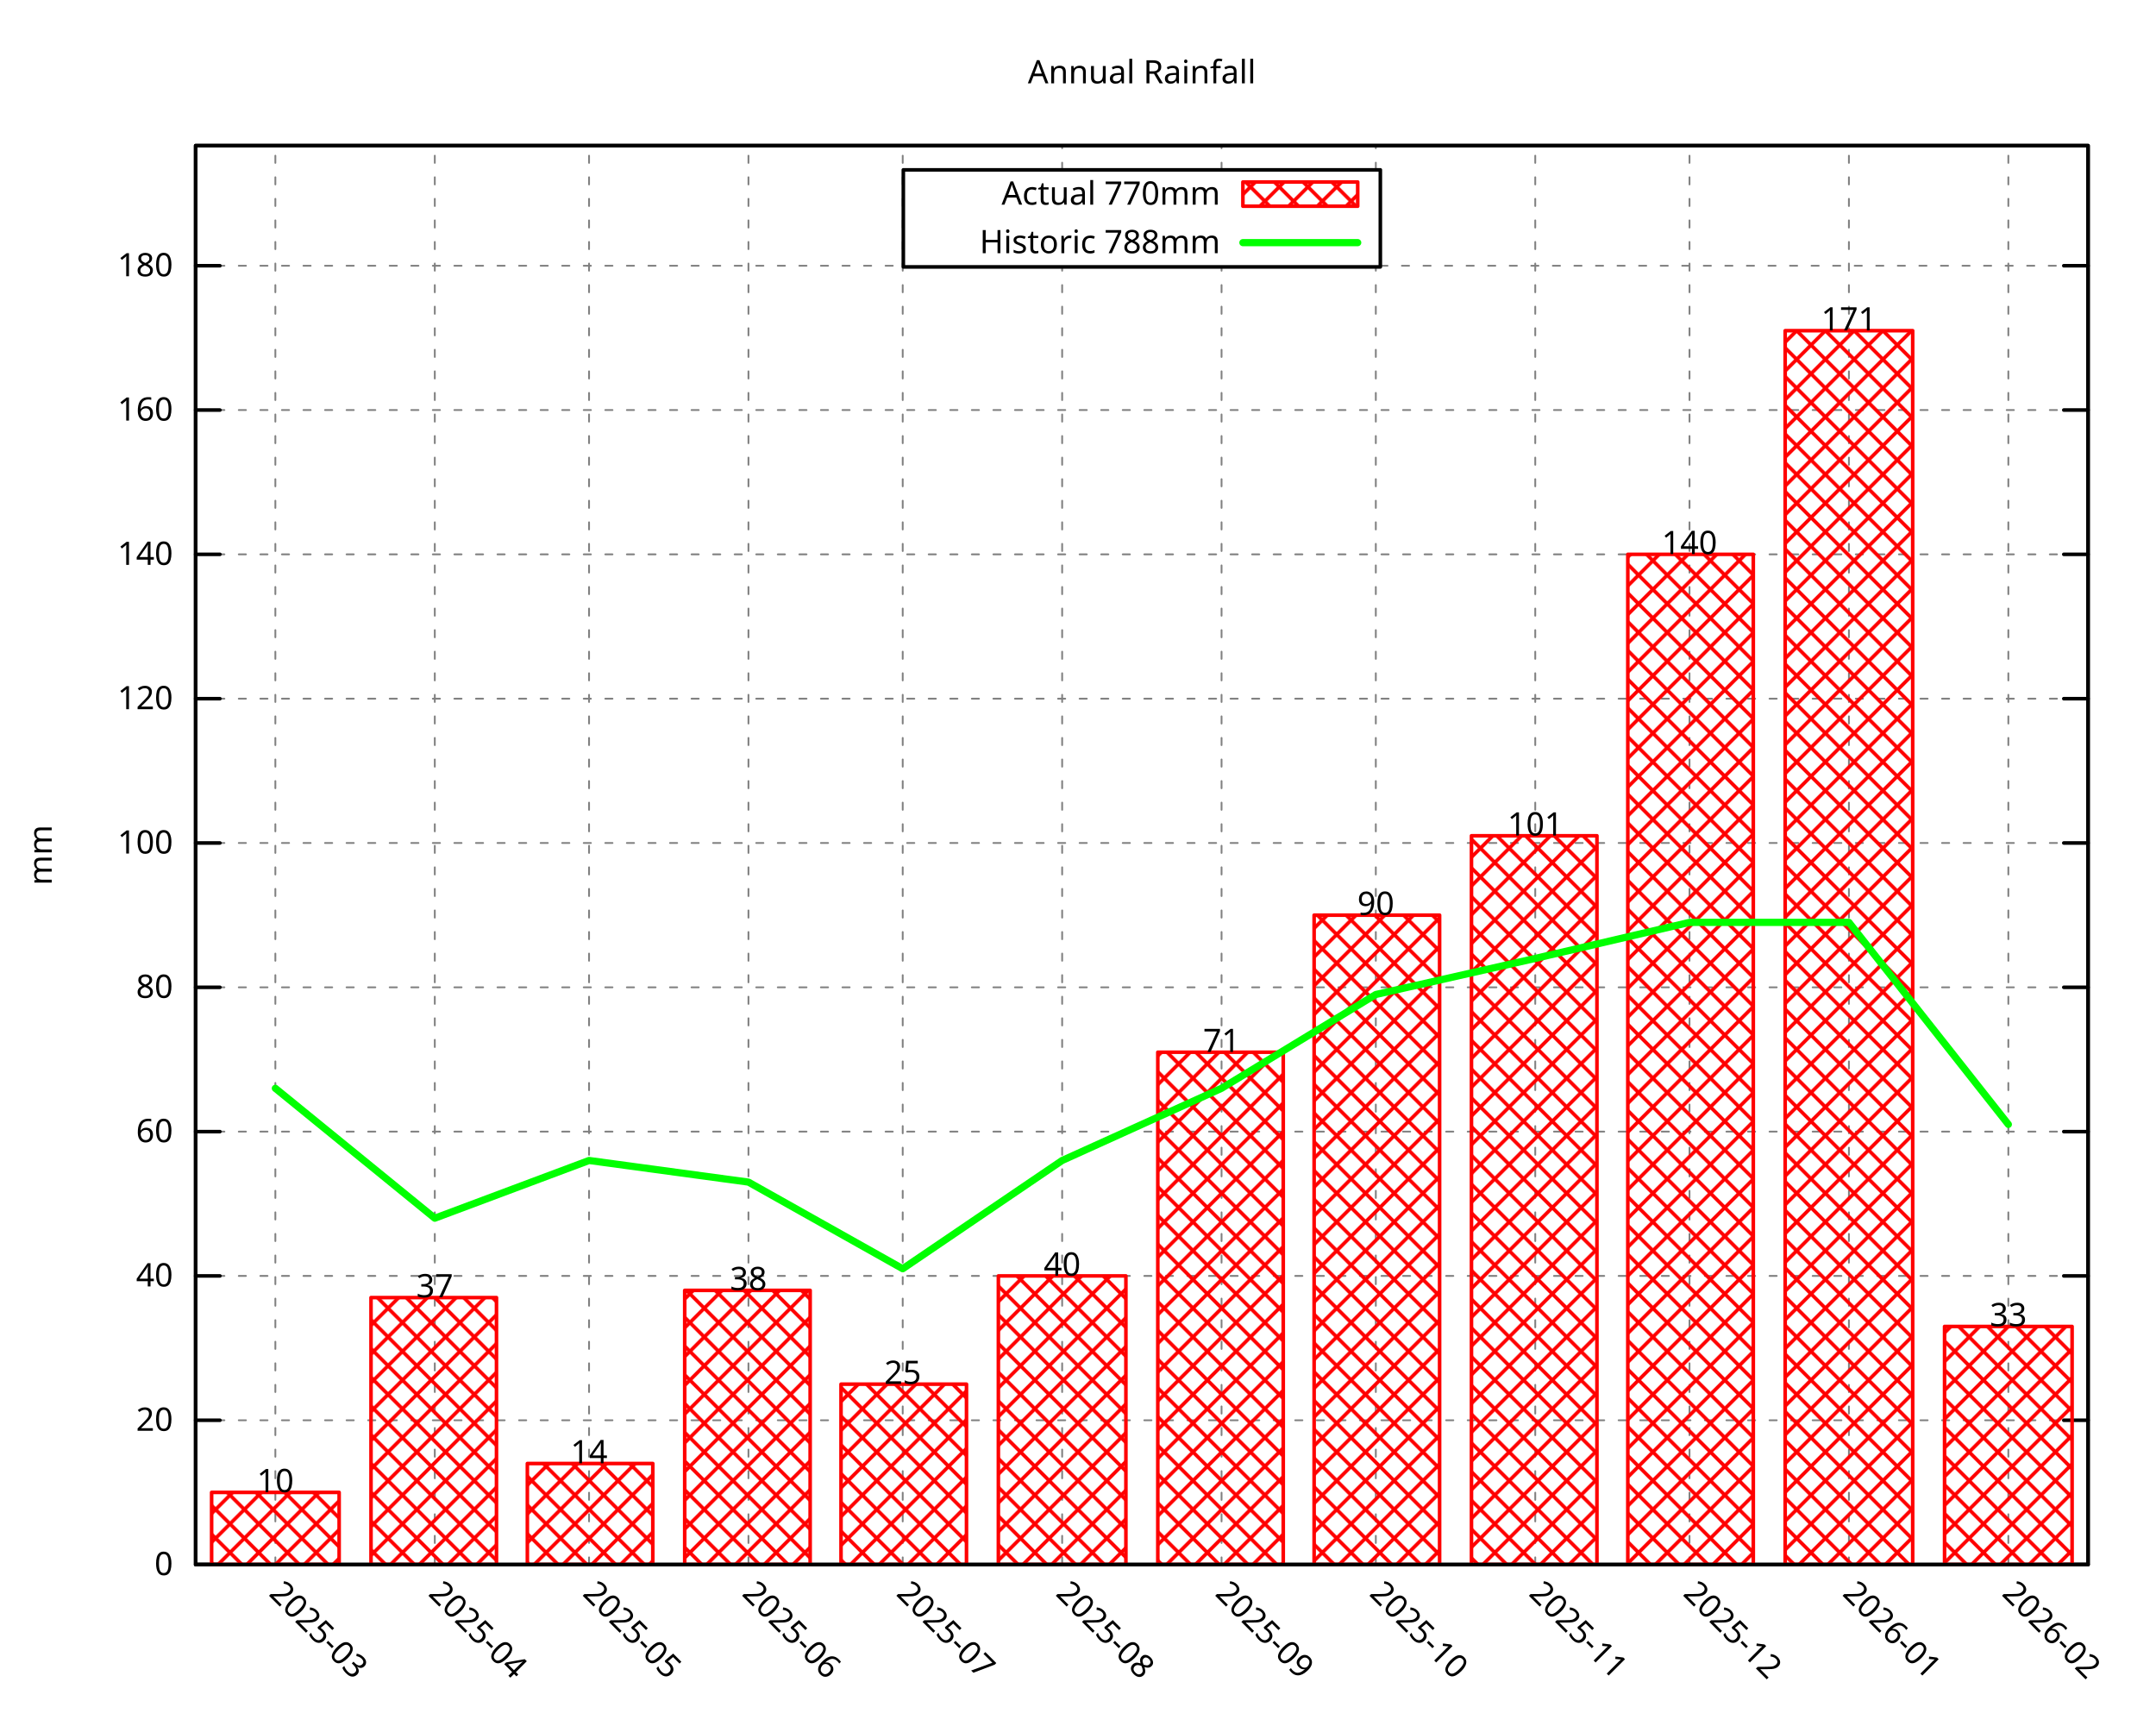
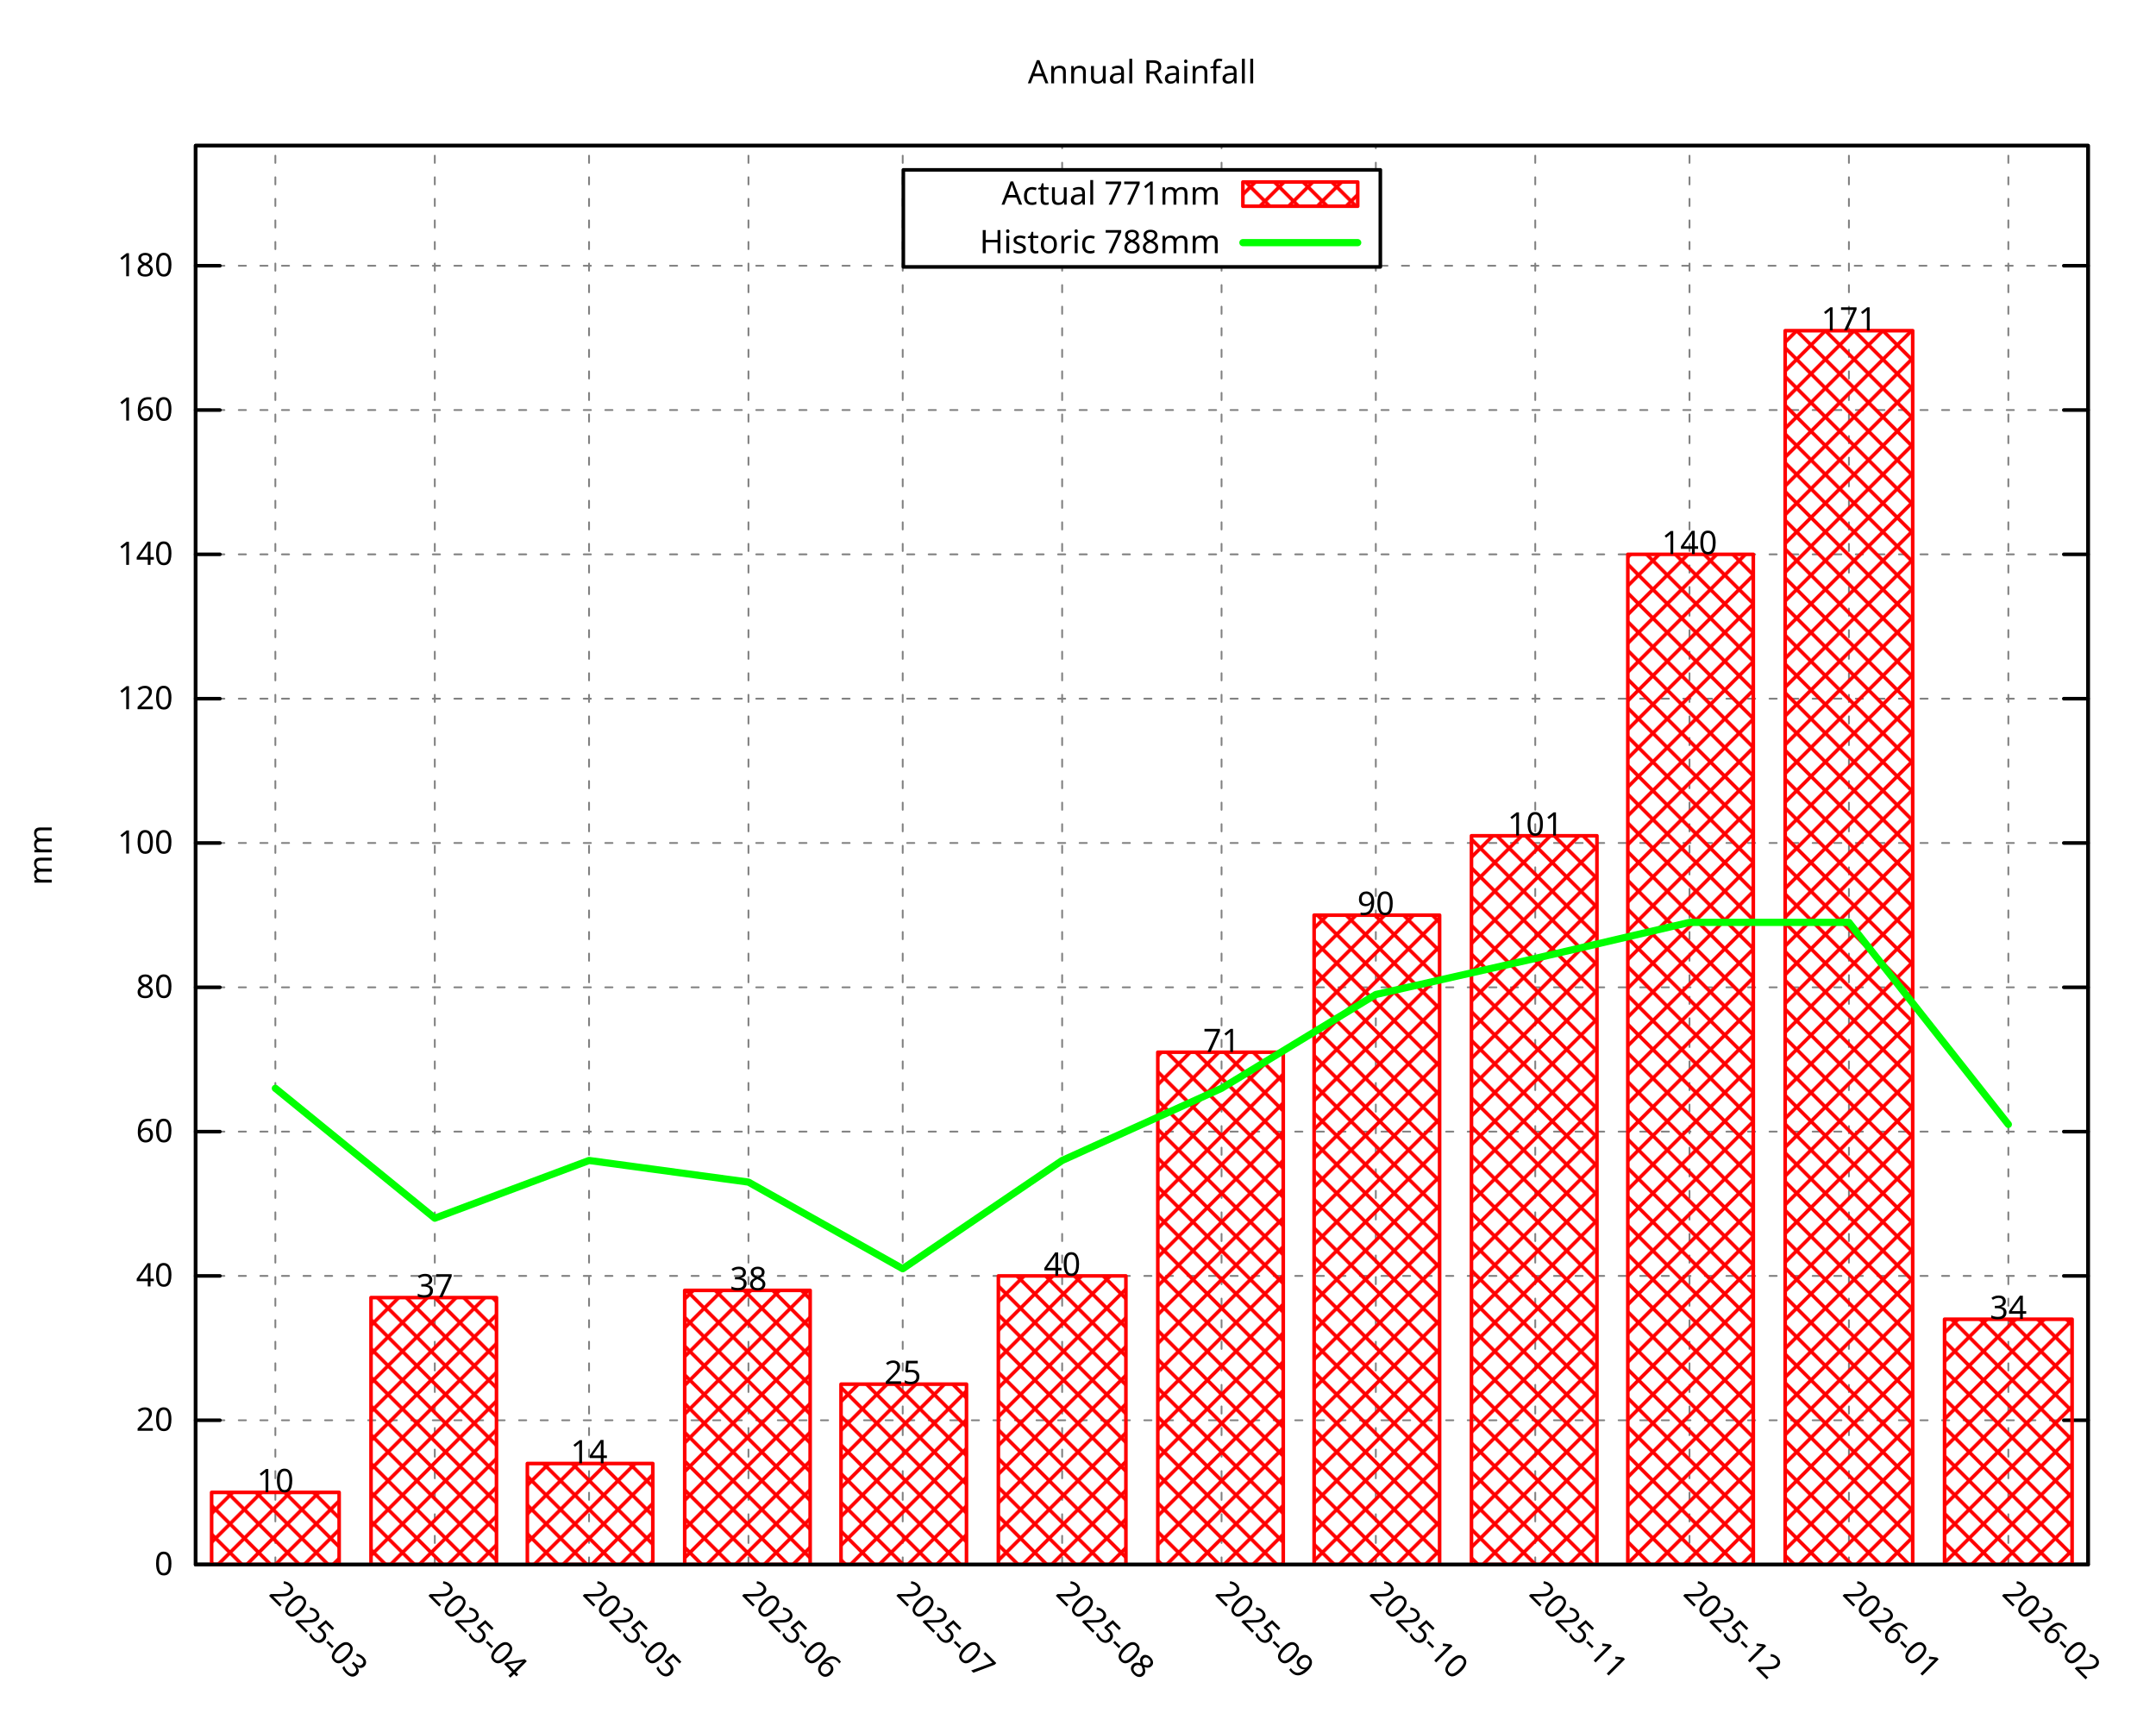
<svg xmlns="http://www.w3.org/2000/svg" xmlns:xlink="http://www.w3.org/1999/xlink" width="600" height="480" viewBox="0 0 600 480">
  <g id="gnuplot_canvas">
    <rect x="0" y="0" width="600" height="480" fill="none" />
    <defs>
      <circle id="gpDot" r="0.5" stroke-width="0.5" stroke="currentColor" />
      <path id="gpPt0" stroke-width="0.296" stroke="currentColor" d="M-1,0 h2 M0,-1 v2" />
      <path id="gpPt1" stroke-width="0.296" stroke="currentColor" d="M-1,-1 L1,1 M1,-1 L-1,1" />
      <path id="gpPt2" stroke-width="0.296" stroke="currentColor" d="M-1,0 L1,0 M0,-1 L0,1 M-1,-1 L1,1 M-1,1 L1,-1" />
      <rect id="gpPt3" stroke-width="0.296" stroke="currentColor" x="-1" y="-1" width="2" height="2" />
      <rect id="gpPt4" stroke-width="0.296" stroke="currentColor" fill="currentColor" x="-1" y="-1" width="2" height="2" />
      <circle id="gpPt5" stroke-width="0.296" stroke="currentColor" cx="0" cy="0" r="1" />
      <use xlink:href="#gpPt5" id="gpPt6" fill="currentColor" stroke="none" />
      <path id="gpPt7" stroke-width="0.296" stroke="currentColor" d="M0,-1.33 L-1.33,0.67 L1.33,0.67 z" />
      <use xlink:href="#gpPt7" id="gpPt8" fill="currentColor" stroke="none" />
      <use xlink:href="#gpPt7" id="gpPt9" stroke="currentColor" transform="rotate(180)" />
      <use xlink:href="#gpPt9" id="gpPt10" fill="currentColor" stroke="none" />
      <use xlink:href="#gpPt3" id="gpPt11" stroke="currentColor" transform="rotate(45)" />
      <use xlink:href="#gpPt11" id="gpPt12" fill="currentColor" stroke="none" />
      <path id="gpPt13" stroke-width="0.296" stroke="currentColor" d="M0,1.330 L1.265,0.411 L0.782,-1.067 L-0.782,-1.076 L-1.265,0.411 z" />
      <use xlink:href="#gpPt13" id="gpPt14" fill="currentColor" stroke="none" />
      <filter id="textbox" filterUnits="objectBoundingBox" x="0" y="0" height="1" width="1">
        <feFlood flood-color="white" flood-opacity="1" result="bgnd" />
        <feComposite in="SourceGraphic" in2="bgnd" operator="atop" />
      </filter>
      <filter id="greybox" filterUnits="objectBoundingBox" x="0" y="0" height="1" width="1">
        <feFlood flood-color="lightgrey" flood-opacity="1" result="grey" />
        <feComposite in="SourceGraphic" in2="grey" operator="atop" />
      </filter>
    </defs>
    <g fill="none" color="white" stroke="currentColor" stroke-width="1.00" stroke-linecap="round" stroke-linejoin="round">
</g>
    <g fill="none" color="black" stroke="currentColor" stroke-width="1.00" stroke-linecap="round" stroke-linejoin="round">
</g>
    <g fill="none" color="black" stroke="black" stroke-width="0.50" stroke-linecap="round" stroke-linejoin="round">
</g>
    <g fill="none" color="gray" stroke="currentColor" stroke-width="0.50" stroke-linecap="round" stroke-linejoin="round">
      <path stroke="gray" stroke-dasharray="2,4" class="gridline" d="M54.45,435.32 L581.09,435.32  " />
    </g>
    <g fill="none" color="gray" stroke="gray" stroke-width="1.00" stroke-linecap="round" stroke-linejoin="round">
</g>
    <g fill="none" color="black" stroke="currentColor" stroke-width="1.00" stroke-linecap="round" stroke-linejoin="round">
      <path stroke="black" d="M54.45,435.32 L61.20,435.32 M581.09,435.32 L574.34,435.32  " />
      <g transform="translate(48.15,438.25)" stroke="none" fill="black" font-family="Droid Sans" font-size="9.00" text-anchor="end">
        <text>
          <tspan font-family="Droid Sans"> 0</tspan>
        </text>
      </g>
    </g>
    <g fill="none" color="black" stroke="currentColor" stroke-width="1.00" stroke-linecap="round" stroke-linejoin="round">
</g>
    <g fill="none" color="black" stroke="black" stroke-width="0.50" stroke-linecap="round" stroke-linejoin="round">
</g>
    <g fill="none" color="gray" stroke="currentColor" stroke-width="0.50" stroke-linecap="round" stroke-linejoin="round">
      <path stroke="gray" stroke-dasharray="2,4" class="gridline" d="M54.45,395.17 L581.09,395.17  " />
    </g>
    <g fill="none" color="gray" stroke="gray" stroke-width="1.00" stroke-linecap="round" stroke-linejoin="round">
</g>
    <g fill="none" color="black" stroke="currentColor" stroke-width="1.00" stroke-linecap="round" stroke-linejoin="round">
      <path stroke="black" d="M54.45,395.17 L61.20,395.17 M581.09,395.17 L574.34,395.17  " />
      <g transform="translate(48.15,398.10)" stroke="none" fill="black" font-family="Droid Sans" font-size="9.00" text-anchor="end">
        <text>
          <tspan font-family="Droid Sans"> 20</tspan>
        </text>
      </g>
    </g>
    <g fill="none" color="black" stroke="currentColor" stroke-width="1.00" stroke-linecap="round" stroke-linejoin="round">
</g>
    <g fill="none" color="black" stroke="black" stroke-width="0.50" stroke-linecap="round" stroke-linejoin="round">
</g>
    <g fill="none" color="gray" stroke="currentColor" stroke-width="0.50" stroke-linecap="round" stroke-linejoin="round">
      <path stroke="gray" stroke-dasharray="2,4" class="gridline" d="M54.45,355.01 L581.09,355.01  " />
    </g>
    <g fill="none" color="gray" stroke="gray" stroke-width="1.00" stroke-linecap="round" stroke-linejoin="round">
</g>
    <g fill="none" color="black" stroke="currentColor" stroke-width="1.00" stroke-linecap="round" stroke-linejoin="round">
      <path stroke="black" d="M54.45,355.01 L61.20,355.01 M581.09,355.01 L574.34,355.01  " />
      <g transform="translate(48.15,357.94)" stroke="none" fill="black" font-family="Droid Sans" font-size="9.00" text-anchor="end">
        <text>
          <tspan font-family="Droid Sans"> 40</tspan>
        </text>
      </g>
    </g>
    <g fill="none" color="black" stroke="currentColor" stroke-width="1.00" stroke-linecap="round" stroke-linejoin="round">
</g>
    <g fill="none" color="black" stroke="black" stroke-width="0.50" stroke-linecap="round" stroke-linejoin="round">
</g>
    <g fill="none" color="gray" stroke="currentColor" stroke-width="0.50" stroke-linecap="round" stroke-linejoin="round">
      <path stroke="gray" stroke-dasharray="2,4" class="gridline" d="M54.45,314.86 L581.09,314.86  " />
    </g>
    <g fill="none" color="gray" stroke="gray" stroke-width="1.00" stroke-linecap="round" stroke-linejoin="round">
</g>
    <g fill="none" color="black" stroke="currentColor" stroke-width="1.00" stroke-linecap="round" stroke-linejoin="round">
      <path stroke="black" d="M54.45,314.86 L61.20,314.86 M581.09,314.86 L574.34,314.86  " />
      <g transform="translate(48.15,317.79)" stroke="none" fill="black" font-family="Droid Sans" font-size="9.00" text-anchor="end">
        <text>
          <tspan font-family="Droid Sans"> 60</tspan>
        </text>
      </g>
    </g>
    <g fill="none" color="black" stroke="currentColor" stroke-width="1.00" stroke-linecap="round" stroke-linejoin="round">
</g>
    <g fill="none" color="black" stroke="black" stroke-width="0.50" stroke-linecap="round" stroke-linejoin="round">
</g>
    <g fill="none" color="gray" stroke="currentColor" stroke-width="0.50" stroke-linecap="round" stroke-linejoin="round">
      <path stroke="gray" stroke-dasharray="2,4" class="gridline" d="M54.45,274.71 L581.09,274.71  " />
    </g>
    <g fill="none" color="gray" stroke="gray" stroke-width="1.00" stroke-linecap="round" stroke-linejoin="round">
</g>
    <g fill="none" color="black" stroke="currentColor" stroke-width="1.00" stroke-linecap="round" stroke-linejoin="round">
      <path stroke="black" d="M54.45,274.71 L61.20,274.71 M581.09,274.71 L574.34,274.71  " />
      <g transform="translate(48.15,277.64)" stroke="none" fill="black" font-family="Droid Sans" font-size="9.00" text-anchor="end">
        <text>
          <tspan font-family="Droid Sans"> 80</tspan>
        </text>
      </g>
    </g>
    <g fill="none" color="black" stroke="currentColor" stroke-width="1.00" stroke-linecap="round" stroke-linejoin="round">
</g>
    <g fill="none" color="black" stroke="black" stroke-width="0.50" stroke-linecap="round" stroke-linejoin="round">
</g>
    <g fill="none" color="gray" stroke="currentColor" stroke-width="0.50" stroke-linecap="round" stroke-linejoin="round">
      <path stroke="gray" stroke-dasharray="2,4" class="gridline" d="M54.45,234.55 L581.09,234.55  " />
    </g>
    <g fill="none" color="gray" stroke="gray" stroke-width="1.00" stroke-linecap="round" stroke-linejoin="round">
</g>
    <g fill="none" color="black" stroke="currentColor" stroke-width="1.00" stroke-linecap="round" stroke-linejoin="round">
      <path stroke="black" d="M54.45,234.55 L61.20,234.55 M581.09,234.55 L574.34,234.55  " />
      <g transform="translate(48.15,237.48)" stroke="none" fill="black" font-family="Droid Sans" font-size="9.00" text-anchor="end">
        <text>
          <tspan font-family="Droid Sans"> 100</tspan>
        </text>
      </g>
    </g>
    <g fill="none" color="black" stroke="currentColor" stroke-width="1.00" stroke-linecap="round" stroke-linejoin="round">
</g>
    <g fill="none" color="black" stroke="black" stroke-width="0.50" stroke-linecap="round" stroke-linejoin="round">
</g>
    <g fill="none" color="gray" stroke="currentColor" stroke-width="0.50" stroke-linecap="round" stroke-linejoin="round">
      <path stroke="gray" stroke-dasharray="2,4" class="gridline" d="M54.45,194.40 L581.09,194.40  " />
    </g>
    <g fill="none" color="gray" stroke="gray" stroke-width="1.00" stroke-linecap="round" stroke-linejoin="round">
</g>
    <g fill="none" color="black" stroke="currentColor" stroke-width="1.00" stroke-linecap="round" stroke-linejoin="round">
      <path stroke="black" d="M54.45,194.40 L61.20,194.40 M581.09,194.40 L574.34,194.40  " />
      <g transform="translate(48.15,197.33)" stroke="none" fill="black" font-family="Droid Sans" font-size="9.00" text-anchor="end">
        <text>
          <tspan font-family="Droid Sans"> 120</tspan>
        </text>
      </g>
    </g>
    <g fill="none" color="black" stroke="currentColor" stroke-width="1.00" stroke-linecap="round" stroke-linejoin="round">
</g>
    <g fill="none" color="black" stroke="black" stroke-width="0.50" stroke-linecap="round" stroke-linejoin="round">
</g>
    <g fill="none" color="gray" stroke="currentColor" stroke-width="0.50" stroke-linecap="round" stroke-linejoin="round">
      <path stroke="gray" stroke-dasharray="2,4" class="gridline" d="M54.45,154.24 L581.09,154.24  " />
    </g>
    <g fill="none" color="gray" stroke="gray" stroke-width="1.00" stroke-linecap="round" stroke-linejoin="round">
</g>
    <g fill="none" color="black" stroke="currentColor" stroke-width="1.00" stroke-linecap="round" stroke-linejoin="round">
      <path stroke="black" d="M54.45,154.24 L61.20,154.24 M581.09,154.24 L574.34,154.24  " />
      <g transform="translate(48.15,157.17)" stroke="none" fill="black" font-family="Droid Sans" font-size="9.00" text-anchor="end">
        <text>
          <tspan font-family="Droid Sans"> 140</tspan>
        </text>
      </g>
    </g>
    <g fill="none" color="black" stroke="currentColor" stroke-width="1.00" stroke-linecap="round" stroke-linejoin="round">
</g>
    <g fill="none" color="black" stroke="black" stroke-width="0.50" stroke-linecap="round" stroke-linejoin="round">
</g>
    <g fill="none" color="gray" stroke="currentColor" stroke-width="0.50" stroke-linecap="round" stroke-linejoin="round">
      <path stroke="gray" stroke-dasharray="2,4" class="gridline" d="M54.45,114.09 L581.09,114.09  " />
    </g>
    <g fill="none" color="gray" stroke="gray" stroke-width="1.00" stroke-linecap="round" stroke-linejoin="round">
</g>
    <g fill="none" color="black" stroke="currentColor" stroke-width="1.00" stroke-linecap="round" stroke-linejoin="round">
      <path stroke="black" d="M54.45,114.09 L61.20,114.09 M581.09,114.09 L574.34,114.09  " />
      <g transform="translate(48.15,117.02)" stroke="none" fill="black" font-family="Droid Sans" font-size="9.00" text-anchor="end">
        <text>
          <tspan font-family="Droid Sans"> 160</tspan>
        </text>
      </g>
    </g>
    <g fill="none" color="black" stroke="currentColor" stroke-width="1.00" stroke-linecap="round" stroke-linejoin="round">
</g>
    <g fill="none" color="black" stroke="black" stroke-width="0.50" stroke-linecap="round" stroke-linejoin="round">
</g>
    <g fill="none" color="gray" stroke="currentColor" stroke-width="0.50" stroke-linecap="round" stroke-linejoin="round">
      <path stroke="gray" stroke-dasharray="2,4" class="gridline" d="M54.45,73.94 L251.39,73.94 M384.14,73.94 L581.09,73.94  " />
    </g>
    <g fill="none" color="gray" stroke="gray" stroke-width="1.00" stroke-linecap="round" stroke-linejoin="round">
</g>
    <g fill="none" color="black" stroke="currentColor" stroke-width="1.00" stroke-linecap="round" stroke-linejoin="round">
      <path stroke="black" d="M54.45,73.94 L61.20,73.94 M581.09,73.94 L574.34,73.94  " />
      <g transform="translate(48.15,76.87)" stroke="none" fill="black" font-family="Droid Sans" font-size="9.00" text-anchor="end">
        <text>
          <tspan font-family="Droid Sans"> 180</tspan>
        </text>
      </g>
    </g>
    <g fill="none" color="black" stroke="currentColor" stroke-width="1.00" stroke-linecap="round" stroke-linejoin="round">
</g>
    <g fill="none" color="black" stroke="black" stroke-width="0.50" stroke-linecap="round" stroke-linejoin="round">
</g>
    <g fill="none" color="gray" stroke="currentColor" stroke-width="0.50" stroke-linecap="round" stroke-linejoin="round">
      <path stroke="gray" stroke-dasharray="2,4" class="gridline" d="M76.63,435.32 L76.63,40.51  " />
    </g>
    <g fill="none" color="gray" stroke="gray" stroke-width="1.00" stroke-linecap="round" stroke-linejoin="round">
</g>
    <g fill="none" color="black" stroke="currentColor" stroke-width="1.00" stroke-linecap="round" stroke-linejoin="round">
      <path stroke="black" d="M76.63,435.32 M76.63,40.51  " />
      <g transform="translate(74.56,443.69) rotate(45.00)" stroke="none" fill="black" font-family="Droid Sans" font-size="9.00" text-anchor="start">
        <text>
          <tspan font-family="Droid Sans">2025-03</tspan>
        </text>
      </g>
    </g>
    <g fill="none" color="black" stroke="currentColor" stroke-width="1.00" stroke-linecap="round" stroke-linejoin="round">
</g>
    <g fill="none" color="black" stroke="black" stroke-width="0.50" stroke-linecap="round" stroke-linejoin="round">
</g>
    <g fill="none" color="gray" stroke="currentColor" stroke-width="0.50" stroke-linecap="round" stroke-linejoin="round">
      <path stroke="gray" stroke-dasharray="2,4" class="gridline" d="M121.00,435.32 L121.00,40.51  " />
    </g>
    <g fill="none" color="gray" stroke="gray" stroke-width="1.00" stroke-linecap="round" stroke-linejoin="round">
</g>
    <g fill="none" color="black" stroke="currentColor" stroke-width="1.00" stroke-linecap="round" stroke-linejoin="round">
      <path stroke="black" d="M121.00,435.32 M121.00,40.51  " />
      <g transform="translate(118.93,443.69) rotate(45.00)" stroke="none" fill="black" font-family="Droid Sans" font-size="9.00" text-anchor="start">
        <text>
          <tspan font-family="Droid Sans">2025-04</tspan>
        </text>
      </g>
    </g>
    <g fill="none" color="black" stroke="currentColor" stroke-width="1.00" stroke-linecap="round" stroke-linejoin="round">
</g>
    <g fill="none" color="black" stroke="black" stroke-width="0.50" stroke-linecap="round" stroke-linejoin="round">
</g>
    <g fill="none" color="gray" stroke="currentColor" stroke-width="0.50" stroke-linecap="round" stroke-linejoin="round">
      <path stroke="gray" stroke-dasharray="2,4" class="gridline" d="M163.93,435.32 L163.93,40.51  " />
    </g>
    <g fill="none" color="gray" stroke="gray" stroke-width="1.00" stroke-linecap="round" stroke-linejoin="round">
</g>
    <g fill="none" color="black" stroke="currentColor" stroke-width="1.00" stroke-linecap="round" stroke-linejoin="round">
      <path stroke="black" d="M163.93,435.32 M163.93,40.51  " />
      <g transform="translate(161.86,443.69) rotate(45.00)" stroke="none" fill="black" font-family="Droid Sans" font-size="9.00" text-anchor="start">
        <text>
          <tspan font-family="Droid Sans">2025-05</tspan>
        </text>
      </g>
    </g>
    <g fill="none" color="black" stroke="currentColor" stroke-width="1.00" stroke-linecap="round" stroke-linejoin="round">
</g>
    <g fill="none" color="black" stroke="black" stroke-width="0.50" stroke-linecap="round" stroke-linejoin="round">
</g>
    <g fill="none" color="gray" stroke="currentColor" stroke-width="0.50" stroke-linecap="round" stroke-linejoin="round">
      <path stroke="gray" stroke-dasharray="2,4" class="gridline" d="M208.29,435.32 L208.29,40.51  " />
    </g>
    <g fill="none" color="gray" stroke="gray" stroke-width="1.00" stroke-linecap="round" stroke-linejoin="round">
</g>
    <g fill="none" color="black" stroke="currentColor" stroke-width="1.00" stroke-linecap="round" stroke-linejoin="round">
      <path stroke="black" d="M208.29,435.32 M208.29,40.51  " />
      <g transform="translate(206.22,443.69) rotate(45.00)" stroke="none" fill="black" font-family="Droid Sans" font-size="9.00" text-anchor="start">
        <text>
          <tspan font-family="Droid Sans">2025-06</tspan>
        </text>
      </g>
    </g>
    <g fill="none" color="black" stroke="currentColor" stroke-width="1.00" stroke-linecap="round" stroke-linejoin="round">
</g>
    <g fill="none" color="black" stroke="black" stroke-width="0.50" stroke-linecap="round" stroke-linejoin="round">
</g>
    <g fill="none" color="gray" stroke="currentColor" stroke-width="0.50" stroke-linecap="round" stroke-linejoin="round">
      <path stroke="gray" stroke-dasharray="2,4" class="gridline" d="M251.22,435.32 L251.22,40.51  " />
    </g>
    <g fill="none" color="gray" stroke="gray" stroke-width="1.00" stroke-linecap="round" stroke-linejoin="round">
</g>
    <g fill="none" color="black" stroke="currentColor" stroke-width="1.00" stroke-linecap="round" stroke-linejoin="round">
      <path stroke="black" d="M251.22,435.32 M251.22,40.51  " />
      <g transform="translate(249.15,443.69) rotate(45.00)" stroke="none" fill="black" font-family="Droid Sans" font-size="9.00" text-anchor="start">
        <text>
          <tspan font-family="Droid Sans">2025-07</tspan>
        </text>
      </g>
    </g>
    <g fill="none" color="black" stroke="currentColor" stroke-width="1.00" stroke-linecap="round" stroke-linejoin="round">
</g>
    <g fill="none" color="black" stroke="black" stroke-width="0.50" stroke-linecap="round" stroke-linejoin="round">
</g>
    <g fill="none" color="gray" stroke="currentColor" stroke-width="0.50" stroke-linecap="round" stroke-linejoin="round">
      <path stroke="gray" stroke-dasharray="2,4" class="gridline" d="M295.59,435.32 L295.59,74.26 M295.59,47.26 L295.59,40.51  " />
    </g>
    <g fill="none" color="gray" stroke="gray" stroke-width="1.00" stroke-linecap="round" stroke-linejoin="round">
</g>
    <g fill="none" color="black" stroke="currentColor" stroke-width="1.00" stroke-linecap="round" stroke-linejoin="round">
      <path stroke="black" d="M295.59,435.32 M295.59,40.51  " />
      <g transform="translate(293.52,443.69) rotate(45.00)" stroke="none" fill="black" font-family="Droid Sans" font-size="9.00" text-anchor="start">
        <text>
          <tspan font-family="Droid Sans">2025-08</tspan>
        </text>
      </g>
    </g>
    <g fill="none" color="black" stroke="currentColor" stroke-width="1.00" stroke-linecap="round" stroke-linejoin="round">
</g>
    <g fill="none" color="black" stroke="black" stroke-width="0.50" stroke-linecap="round" stroke-linejoin="round">
</g>
    <g fill="none" color="gray" stroke="currentColor" stroke-width="0.50" stroke-linecap="round" stroke-linejoin="round">
      <path stroke="gray" stroke-dasharray="2,4" class="gridline" d="M339.95,435.32 L339.95,74.26 M339.95,47.26 L339.95,40.51  " />
    </g>
    <g fill="none" color="gray" stroke="gray" stroke-width="1.00" stroke-linecap="round" stroke-linejoin="round">
</g>
    <g fill="none" color="black" stroke="currentColor" stroke-width="1.00" stroke-linecap="round" stroke-linejoin="round">
      <path stroke="black" d="M339.95,435.32 M339.95,40.51  " />
      <g transform="translate(337.88,443.69) rotate(45.00)" stroke="none" fill="black" font-family="Droid Sans" font-size="9.00" text-anchor="start">
        <text>
          <tspan font-family="Droid Sans">2025-09</tspan>
        </text>
      </g>
    </g>
    <g fill="none" color="black" stroke="currentColor" stroke-width="1.00" stroke-linecap="round" stroke-linejoin="round">
</g>
    <g fill="none" color="black" stroke="black" stroke-width="0.50" stroke-linecap="round" stroke-linejoin="round">
</g>
    <g fill="none" color="gray" stroke="currentColor" stroke-width="0.50" stroke-linecap="round" stroke-linejoin="round">
      <path stroke="gray" stroke-dasharray="2,4" class="gridline" d="M382.88,435.32 L382.88,74.26 M382.88,47.26 L382.88,40.51  " />
    </g>
    <g fill="none" color="gray" stroke="gray" stroke-width="1.00" stroke-linecap="round" stroke-linejoin="round">
</g>
    <g fill="none" color="black" stroke="currentColor" stroke-width="1.00" stroke-linecap="round" stroke-linejoin="round">
      <path stroke="black" d="M382.88,435.32 M382.88,40.51  " />
      <g transform="translate(380.81,443.69) rotate(45.00)" stroke="none" fill="black" font-family="Droid Sans" font-size="9.00" text-anchor="start">
        <text>
          <tspan font-family="Droid Sans">2025-10</tspan>
        </text>
      </g>
    </g>
    <g fill="none" color="black" stroke="currentColor" stroke-width="1.00" stroke-linecap="round" stroke-linejoin="round">
</g>
    <g fill="none" color="black" stroke="black" stroke-width="0.50" stroke-linecap="round" stroke-linejoin="round">
</g>
    <g fill="none" color="gray" stroke="currentColor" stroke-width="0.50" stroke-linecap="round" stroke-linejoin="round">
      <path stroke="gray" stroke-dasharray="2,4" class="gridline" d="M427.25,435.32 L427.25,40.51  " />
    </g>
    <g fill="none" color="gray" stroke="gray" stroke-width="1.00" stroke-linecap="round" stroke-linejoin="round">
</g>
    <g fill="none" color="black" stroke="currentColor" stroke-width="1.00" stroke-linecap="round" stroke-linejoin="round">
      <path stroke="black" d="M427.25,435.32 M427.25,40.51  " />
      <g transform="translate(425.18,443.69) rotate(45.00)" stroke="none" fill="black" font-family="Droid Sans" font-size="9.00" text-anchor="start">
        <text>
          <tspan font-family="Droid Sans">2025-11</tspan>
        </text>
      </g>
    </g>
    <g fill="none" color="black" stroke="currentColor" stroke-width="1.00" stroke-linecap="round" stroke-linejoin="round">
</g>
    <g fill="none" color="black" stroke="black" stroke-width="0.50" stroke-linecap="round" stroke-linejoin="round">
</g>
    <g fill="none" color="gray" stroke="currentColor" stroke-width="0.50" stroke-linecap="round" stroke-linejoin="round">
      <path stroke="gray" stroke-dasharray="2,4" class="gridline" d="M470.18,435.32 L470.18,40.51  " />
    </g>
    <g fill="none" color="gray" stroke="gray" stroke-width="1.00" stroke-linecap="round" stroke-linejoin="round">
</g>
    <g fill="none" color="black" stroke="currentColor" stroke-width="1.00" stroke-linecap="round" stroke-linejoin="round">
      <path stroke="black" d="M470.18,435.32 M470.18,40.51  " />
      <g transform="translate(468.11,443.69) rotate(45.00)" stroke="none" fill="black" font-family="Droid Sans" font-size="9.00" text-anchor="start">
        <text>
          <tspan font-family="Droid Sans">2025-12</tspan>
        </text>
      </g>
    </g>
    <g fill="none" color="black" stroke="currentColor" stroke-width="1.00" stroke-linecap="round" stroke-linejoin="round">
</g>
    <g fill="none" color="black" stroke="black" stroke-width="0.50" stroke-linecap="round" stroke-linejoin="round">
</g>
    <g fill="none" color="gray" stroke="currentColor" stroke-width="0.50" stroke-linecap="round" stroke-linejoin="round">
      <path stroke="gray" stroke-dasharray="2,4" class="gridline" d="M514.54,435.32 L514.54,40.51  " />
    </g>
    <g fill="none" color="gray" stroke="gray" stroke-width="1.00" stroke-linecap="round" stroke-linejoin="round">
</g>
    <g fill="none" color="black" stroke="currentColor" stroke-width="1.00" stroke-linecap="round" stroke-linejoin="round">
      <path stroke="black" d="M514.54,435.32 M514.54,40.51  " />
      <g transform="translate(512.47,443.69) rotate(45.00)" stroke="none" fill="black" font-family="Droid Sans" font-size="9.00" text-anchor="start">
        <text>
          <tspan font-family="Droid Sans">2026-01</tspan>
        </text>
      </g>
    </g>
    <g fill="none" color="black" stroke="currentColor" stroke-width="1.00" stroke-linecap="round" stroke-linejoin="round">
</g>
    <g fill="none" color="black" stroke="black" stroke-width="0.50" stroke-linecap="round" stroke-linejoin="round">
</g>
    <g fill="none" color="gray" stroke="currentColor" stroke-width="0.50" stroke-linecap="round" stroke-linejoin="round">
      <path stroke="gray" stroke-dasharray="2,4" class="gridline" d="M558.91,435.32 L558.91,40.51  " />
    </g>
    <g fill="none" color="gray" stroke="gray" stroke-width="1.00" stroke-linecap="round" stroke-linejoin="round">
</g>
    <g fill="none" color="black" stroke="currentColor" stroke-width="1.00" stroke-linecap="round" stroke-linejoin="round">
      <path stroke="black" d="M558.91,435.32 M558.91,40.51  " />
      <g transform="translate(556.84,443.69) rotate(45.00)" stroke="none" fill="black" font-family="Droid Sans" font-size="9.00" text-anchor="start">
        <text>
          <tspan font-family="Droid Sans">2026-02</tspan>
        </text>
      </g>
    </g>
    <g fill="none" color="black" stroke="currentColor" stroke-width="1.00" stroke-linecap="round" stroke-linejoin="round">
</g>
    <g fill="none" color="black" stroke="currentColor" stroke-width="1.00" stroke-linecap="round" stroke-linejoin="round">
      <path stroke="black" d="M54.45,40.51 L54.45,435.32 L581.09,435.32 L581.09,40.51 L54.45,40.51 Z  " />
    </g>
    <g fill="none" color="black" stroke="currentColor" stroke-width="1.00" stroke-linecap="round" stroke-linejoin="round">
</g>
    <g fill="none" color="black" stroke="currentColor" stroke-width="1.00" stroke-linecap="round" stroke-linejoin="round">
      <path stroke="black" d="M251.39,74.26 L251.39,47.26 L384.14,47.26 L384.14,74.26 L251.39,74.26 Z  " />
    </g>
    <g id="gnuplot_plot_1">
      <g fill="none" color="black" stroke="currentColor" stroke-width="1.00" stroke-linecap="round" stroke-linejoin="round">
        <g transform="translate(339.59,56.94)" stroke="none" fill="black" font-family="Droid Sans" font-size="9.00" text-anchor="end">
          <text>
-             <tspan font-family="Droid Sans">Actual 770mm</tspan>
+             <tspan font-family="Droid Sans">Actual 771mm</tspan>
          </text>
        </g>
      </g>
      <g fill="none" color="black" stroke="currentColor" stroke-width="1.00" stroke-linecap="round" stroke-linejoin="round">
        <defs>
          <pattern id="gpPat1" patternUnits="userSpaceOnUse" x="0" y="0" width="8" height="8">
            <path style="fill:none; stroke:rgb(255,0,0)" d="M0,0 L8,8 M0,8 L8,0" />
          </pattern>
        </defs>
        <g stroke="none" shape-rendering="crispEdges">
          <polygon fill="url(#gpPat1)" points="345.89,57.38 377.84,57.38 377.84,50.63 345.89,50.63 " />
        </g>
        <path stroke="rgb(255,   0,   0)" d="M345.89,57.38 L377.84,57.38 L377.84,50.64 L345.89,50.64 L345.89,57.38 Z  " />
      </g>
      <g fill="none" color="black" stroke="currentColor" stroke-width="1.00" stroke-linecap="round" stroke-linejoin="round">
        <defs>
          <pattern id="gpPat2" patternUnits="userSpaceOnUse" x="0" y="0" width="8" height="8">
            <path style="fill:none; stroke:rgb(255,0,0)" d="M0,0 L8,8 M0,8 L8,0" />
          </pattern>
        </defs>
        <g stroke="none" shape-rendering="crispEdges">
          <polygon fill="url(#gpPat2)" points="58.89,435.32 94.39,435.32 94.39,415.23 58.89,415.23 " />
        </g>
        <path stroke="rgb(255,   0,   0)" d="M58.89,435.32 L58.89,415.24 L94.38,415.24 L94.38,435.32 L58.89,435.32 Z  " />
        <g stroke="none" shape-rendering="crispEdges">
          <polygon fill="url(#gpPat2)" points="103.25,435.32 138.18,435.32 138.18,361.03 103.25,361.03 " />
        </g>
        <path stroke="rgb(255,   0,   0)" d="M103.25,435.32 L103.25,361.04 L138.17,361.04 L138.17,435.32 L103.25,435.32 Z  " />
        <g stroke="none" shape-rendering="crispEdges">
          <polygon fill="url(#gpPat2)" points="146.76,435.32 181.68,435.32 181.68,407.20 146.76,407.20 " />
        </g>
        <path stroke="rgb(255,   0,   0)" d="M146.76,435.32 L146.76,407.21 L181.67,407.21 L181.67,435.32 L146.76,435.32 Z  " />
        <g stroke="none" shape-rendering="crispEdges">
          <polygon fill="url(#gpPat2)" points="190.55,435.32 225.47,435.32 225.47,359.02 190.55,359.02 " />
        </g>
        <path stroke="rgb(255,   0,   0)" d="M190.55,435.32 L190.55,359.03 L225.46,359.03 L225.46,435.32 L190.55,435.32 Z  " />
        <g stroke="none" shape-rendering="crispEdges">
          <polygon fill="url(#gpPat2)" points="234.05,435.32 268.98,435.32 268.98,385.12 234.05,385.12 " />
        </g>
        <path stroke="rgb(255,   0,   0)" d="M234.05,435.32 L234.05,385.13 L268.97,385.13 L268.97,435.32 L234.05,435.32 Z  " />
        <g stroke="none" shape-rendering="crispEdges">
          <polygon fill="url(#gpPat2)" points="277.84,435.32 313.34,435.32 313.34,355.00 277.84,355.00 " />
        </g>
        <path stroke="rgb(255,   0,   0)" d="M277.84,435.32 L277.84,355.01 L313.33,355.01 L313.33,435.32 L277.84,435.32 Z  " />
        <g stroke="none" shape-rendering="crispEdges">
          <polygon fill="url(#gpPat2)" points="322.21,435.32 357.13,435.32 357.13,292.76 322.21,292.76 " />
        </g>
        <path stroke="rgb(255,   0,   0)" d="M322.21,435.32 L322.21,292.77 L357.12,292.77 L357.12,435.32 L322.21,435.32 Z  " />
        <g stroke="none" shape-rendering="crispEdges">
          <polygon fill="url(#gpPat2)" points="365.71,435.32 400.64,435.32 400.64,254.62 365.71,254.62 " />
        </g>
        <path stroke="rgb(255,   0,   0)" d="M365.71,435.32 L365.71,254.63 L400.63,254.63 L400.63,435.32 L365.71,435.32 Z  " />
        <g stroke="none" shape-rendering="crispEdges">
          <polygon fill="url(#gpPat2)" points="409.50,435.32 444.43,435.32 444.43,232.53 409.50,232.53 " />
        </g>
        <path stroke="rgb(255,   0,   0)" d="M409.50,435.32 L409.50,232.54 L444.42,232.54 L444.42,435.32 L409.50,435.32 Z  " />
        <g stroke="none" shape-rendering="crispEdges">
          <polygon fill="url(#gpPat2)" points="453.01,435.32 487.94,435.32 487.94,154.23 453.01,154.23 " />
        </g>
        <path stroke="rgb(255,   0,   0)" d="M453.01,435.32 L453.01,154.24 L487.93,154.24 L487.93,435.32 L453.01,435.32 Z  " />
        <g stroke="none" shape-rendering="crispEdges">
          <polygon fill="url(#gpPat2)" points="496.80,435.32 532.30,435.32 532.30,92.00 496.80,92.00 " />
        </g>
        <path stroke="rgb(255,   0,   0)" d="M496.80,435.32 L496.80,92.01 L532.29,92.01 L532.29,435.32 L496.80,435.32 Z  " />
        <g stroke="none" shape-rendering="crispEdges">
-           <polygon fill="url(#gpPat2)" points="541.16,435.32 576.66,435.32 576.66,369.06 541.16,369.06 " />
-         </g>
-         <path stroke="rgb(255,   0,   0)" d="M541.16,435.32 L541.16,369.07 L576.65,369.07 L576.65,435.32 L541.16,435.32 Z  " />
+           <polygon fill="url(#gpPat2)" points="541.16,435.32 576.66,435.32 576.66,367.05 541.16,367.05 " />
+         </g>
+         <path stroke="rgb(255,   0,   0)" d="M541.16,435.32 L541.16,367.06 L576.65,367.06 L576.65,435.32 L541.16,435.32 Z  " />
      </g>
    </g>
    <g id="gnuplot_plot_2" fill="none">
      <g fill="none" color="black" stroke="currentColor" stroke-width="1.00" stroke-linecap="round" stroke-linejoin="round">
        <g transform="translate(76.63,415.16)" stroke="none" fill="black" font-family="Droid Sans" font-size="9.00" text-anchor="middle">
          <text>
            <tspan font-family="Droid Sans">10</tspan>
          </text>
        </g>
        <g transform="translate(121.00,360.95)" stroke="none" fill="black" font-family="Droid Sans" font-size="9.00" text-anchor="middle">
          <text>
            <tspan font-family="Droid Sans">37</tspan>
          </text>
        </g>
        <g transform="translate(163.93,407.13)" stroke="none" fill="black" font-family="Droid Sans" font-size="9.00" text-anchor="middle">
          <text>
            <tspan font-family="Droid Sans">14</tspan>
          </text>
        </g>
        <g transform="translate(208.29,358.95)" stroke="none" fill="black" font-family="Droid Sans" font-size="9.00" text-anchor="middle">
          <text>
            <tspan font-family="Droid Sans">38</tspan>
          </text>
        </g>
        <g transform="translate(251.22,385.05)" stroke="none" fill="black" font-family="Droid Sans" font-size="9.00" text-anchor="middle">
          <text>
            <tspan font-family="Droid Sans">25</tspan>
          </text>
        </g>
        <g transform="translate(295.59,354.93)" stroke="none" fill="black" font-family="Droid Sans" font-size="9.00" text-anchor="middle">
          <text>
            <tspan font-family="Droid Sans">40</tspan>
          </text>
        </g>
        <g transform="translate(339.95,292.69)" stroke="none" fill="black" font-family="Droid Sans" font-size="9.00" text-anchor="middle">
          <text>
            <tspan font-family="Droid Sans">71</tspan>
          </text>
        </g>
        <g transform="translate(382.88,254.55)" stroke="none" fill="black" font-family="Droid Sans" font-size="9.00" text-anchor="middle">
          <text>
            <tspan font-family="Droid Sans">90</tspan>
          </text>
        </g>
        <g transform="translate(427.25,232.46)" stroke="none" fill="black" font-family="Droid Sans" font-size="9.00" text-anchor="middle">
          <text>
            <tspan font-family="Droid Sans">101</tspan>
          </text>
        </g>
        <g transform="translate(470.18,154.16)" stroke="none" fill="black" font-family="Droid Sans" font-size="9.00" text-anchor="middle">
          <text>
            <tspan font-family="Droid Sans">140</tspan>
          </text>
        </g>
        <g transform="translate(514.54,91.93)" stroke="none" fill="black" font-family="Droid Sans" font-size="9.00" text-anchor="middle">
          <text>
            <tspan font-family="Droid Sans">171</tspan>
          </text>
        </g>
-         <g transform="translate(558.91,368.99)" stroke="none" fill="black" font-family="Droid Sans" font-size="9.00" text-anchor="middle">
-           <text>
-             <tspan font-family="Droid Sans">33</tspan>
+         <g transform="translate(558.91,366.98)" stroke="none" fill="black" font-family="Droid Sans" font-size="9.00" text-anchor="middle">
+           <text>
+             <tspan font-family="Droid Sans">34</tspan>
          </text>
        </g>
      </g>
    </g>
    <g id="gnuplot_plot_3">
      <g fill="none" color="white" stroke="black" stroke-width="2.00" stroke-linecap="round" stroke-linejoin="round">
</g>
      <g fill="none" color="black" stroke="currentColor" stroke-width="2.00" stroke-linecap="round" stroke-linejoin="round">
        <g transform="translate(339.59,70.44)" stroke="none" fill="black" font-family="Droid Sans" font-size="9.00" text-anchor="end">
          <text>
            <tspan font-family="Droid Sans">Historic 788mm</tspan>
          </text>
        </g>
      </g>
      <g fill="none" color="black" stroke="currentColor" stroke-width="2.00" stroke-linecap="round" stroke-linejoin="round">
        <path stroke="rgb(  0, 255,   0)" d="M345.89,67.51 L377.84,67.51 M76.63,302.81 L121.00,338.95 L163.93,322.89 L208.29,328.91 L251.22,353.01 L295.59,322.89   L339.95,302.81 L382.88,276.71 L427.25,266.67 L470.18,256.64 L514.54,256.64 L558.91,312.85  " />
      </g>
    </g>
    <g fill="none" color="black" stroke="currentColor" stroke-width="2.00" stroke-linecap="round" stroke-linejoin="round">
</g>
    <g fill="none" color="black" stroke="black" stroke-width="1.00" stroke-linecap="round" stroke-linejoin="round">
</g>
    <g fill="none" color="black" stroke="currentColor" stroke-width="1.00" stroke-linecap="round" stroke-linejoin="round">
      <path stroke="black" d="M54.45,40.51 L54.45,435.32 L581.09,435.32 L581.09,40.51 L54.45,40.51 Z  " />
      <g transform="translate(14.39,237.92) rotate(270.00)" stroke="none" fill="black" font-family="Droid Sans" font-size="9.00" text-anchor="middle">
        <text>
          <tspan font-family="Droid Sans">mm</tspan>
        </text>
      </g>
    </g>
    <g fill="none" color="black" stroke="currentColor" stroke-width="1.00" stroke-linecap="round" stroke-linejoin="round">
</g>
    <g fill="none" color="black" stroke="currentColor" stroke-width="1.00" stroke-linecap="round" stroke-linejoin="round">
      <g transform="translate(317.77,23.19)" stroke="none" fill="black" font-family="Droid Sans" font-size="9.00" text-anchor="middle">
        <text>
          <tspan font-family="Droid Sans">Annual Rainfall</tspan>
        </text>
      </g>
    </g>
    <g fill="none" color="black" stroke="currentColor" stroke-width="1.00" stroke-linecap="round" stroke-linejoin="round">
</g>
  </g>
</svg>
